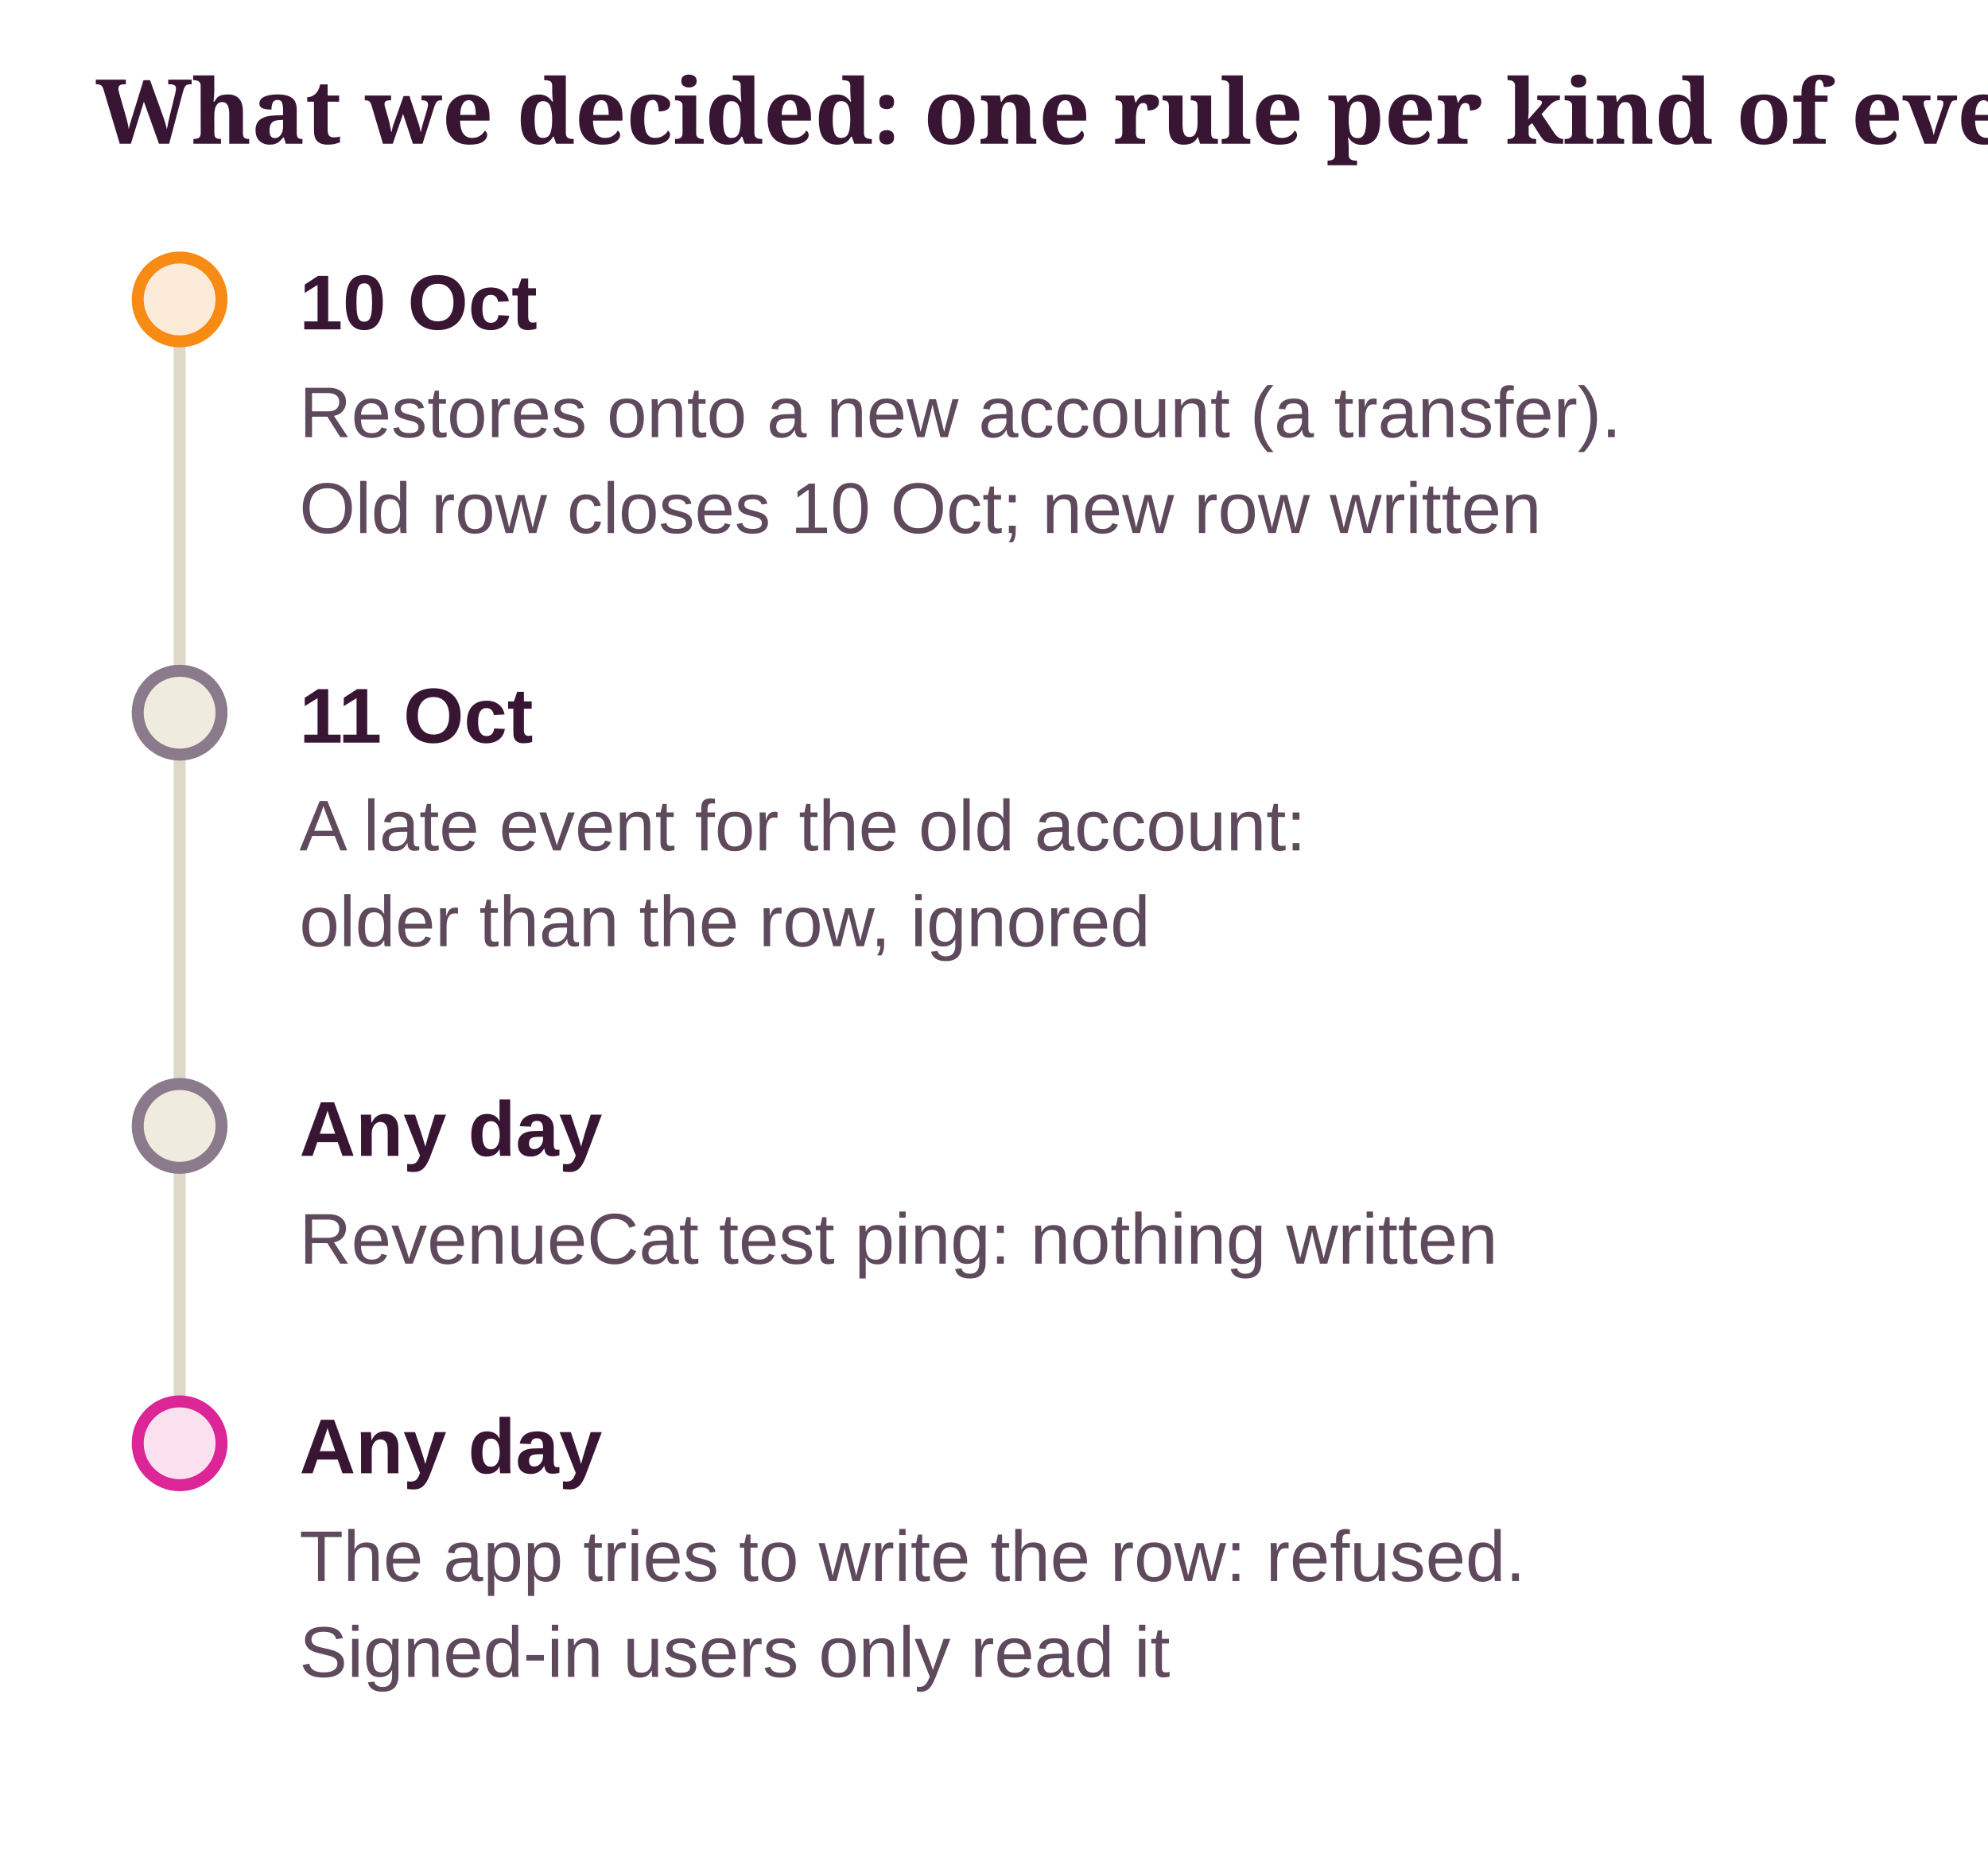
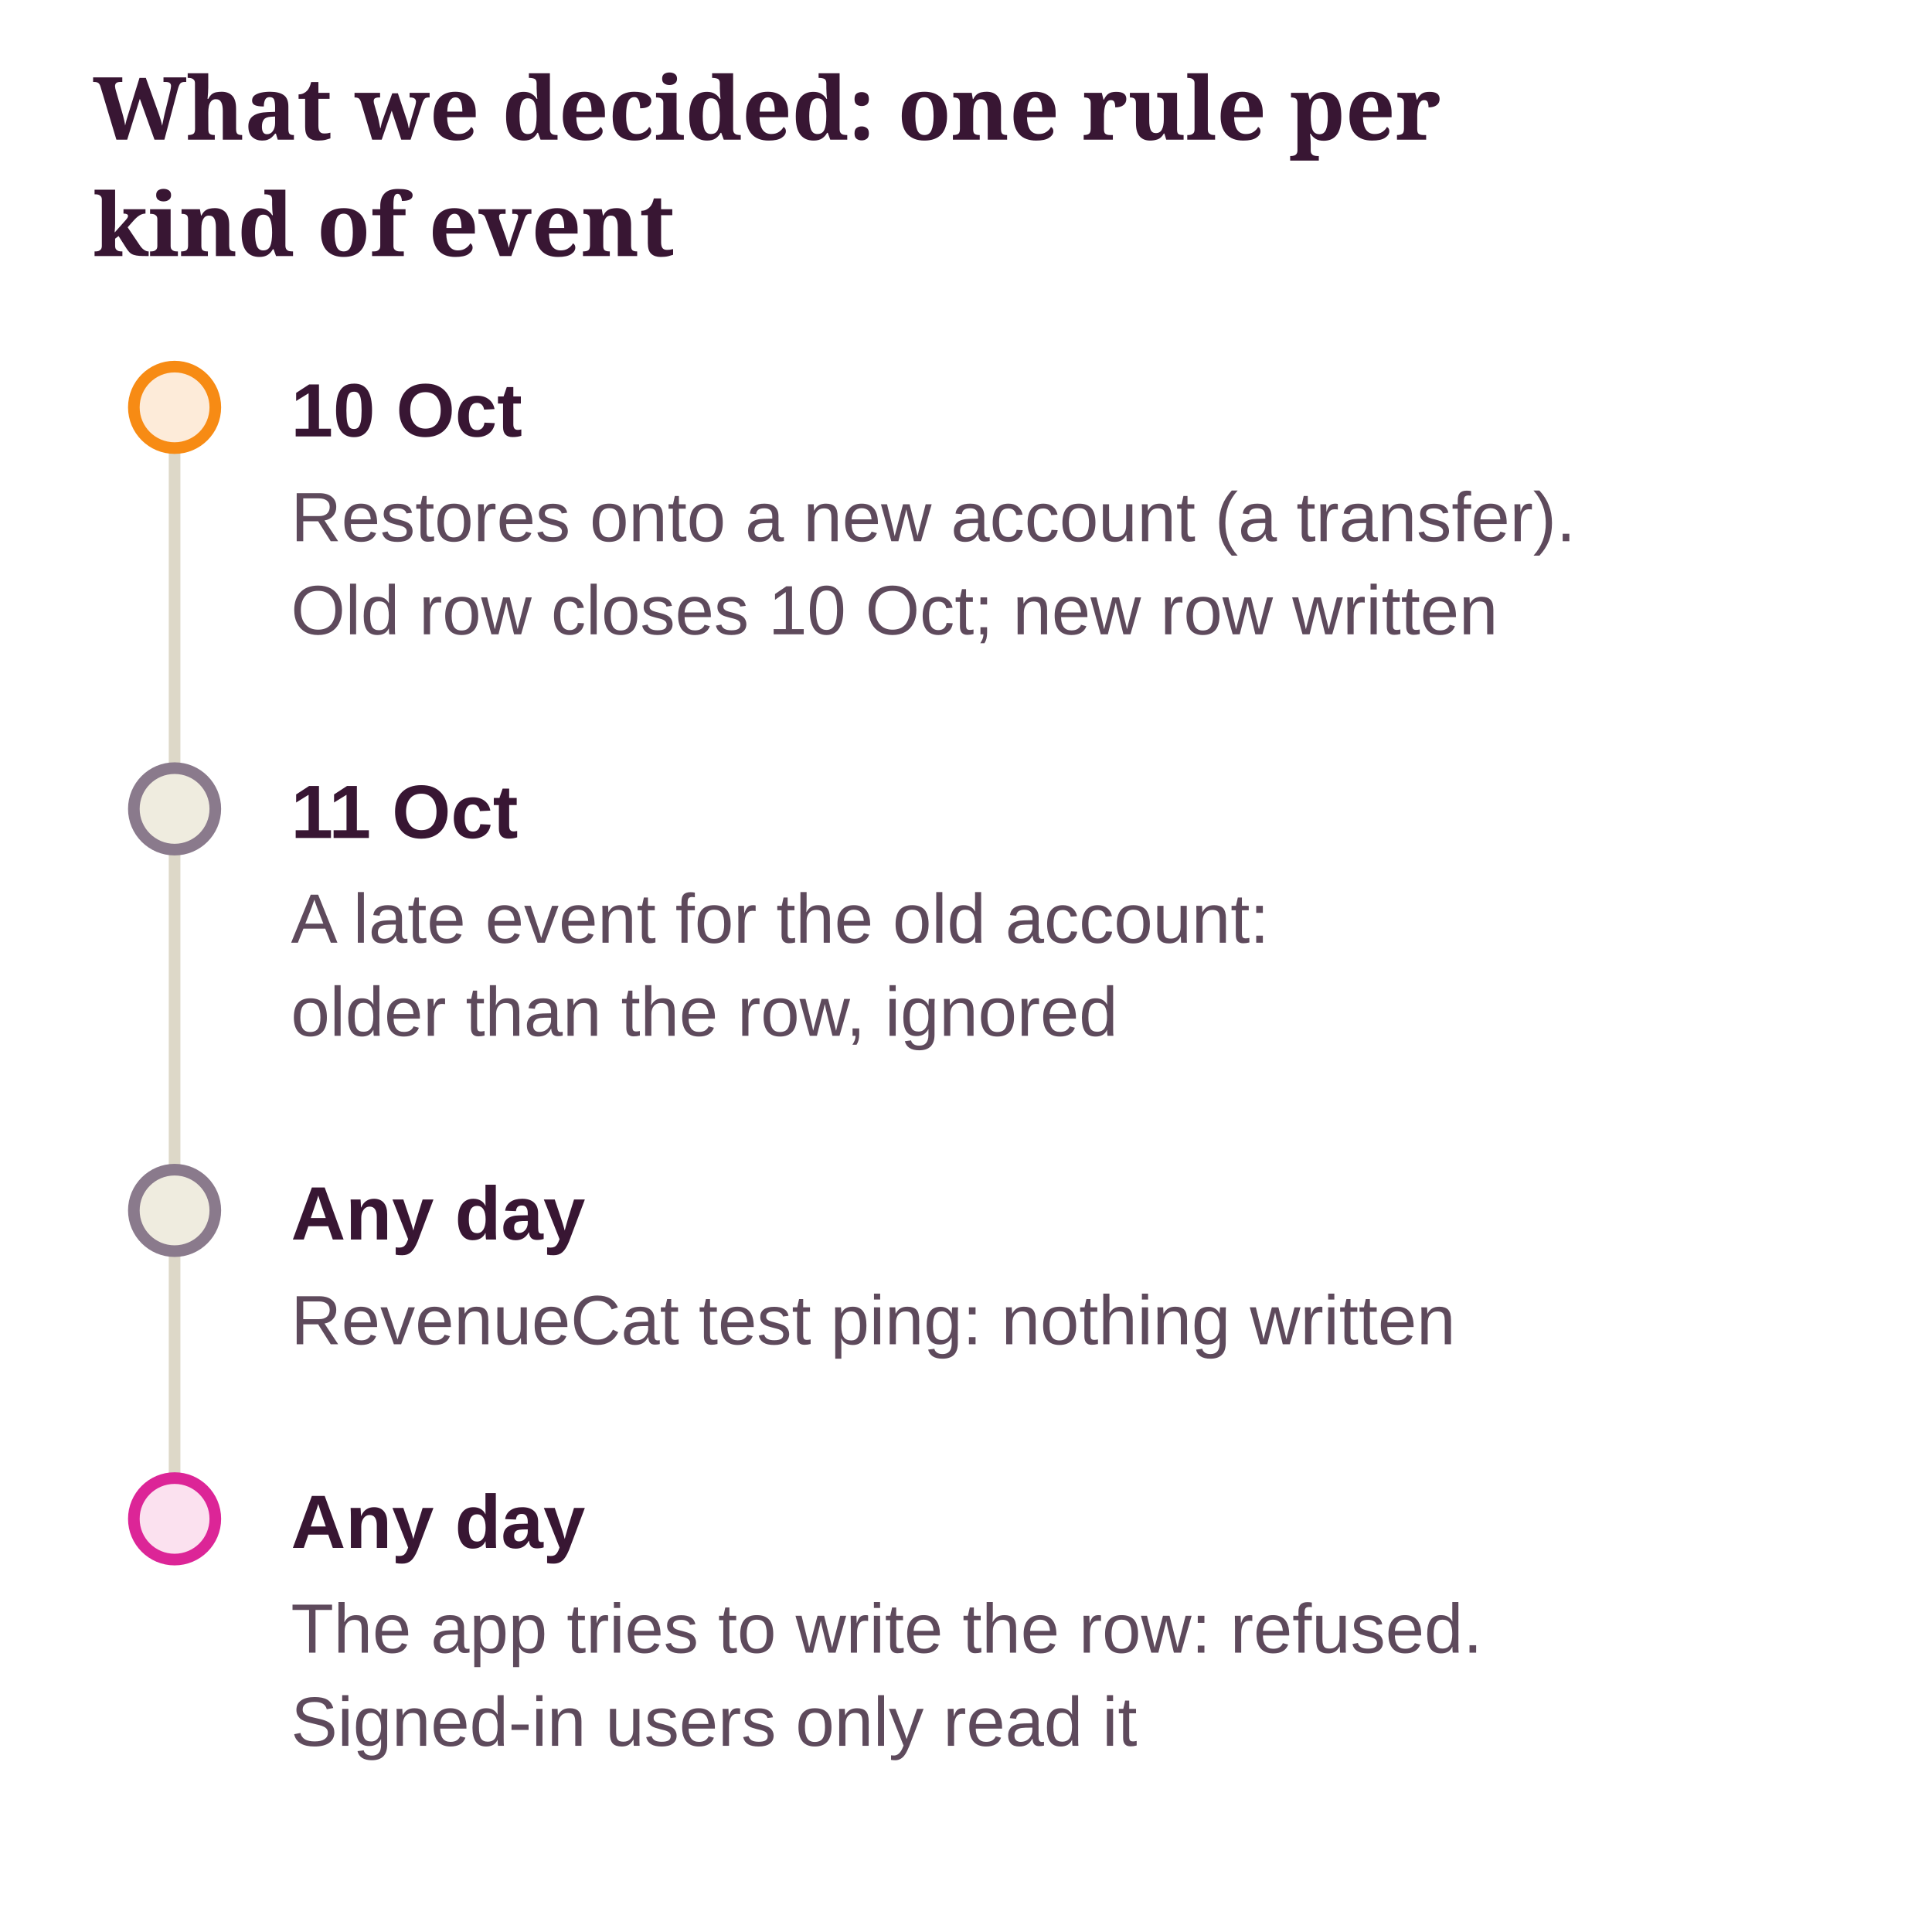
- <svg xmlns="http://www.w3.org/2000/svg" class="dg" viewBox="0 0 332 312" width="100%" role="img" aria-label="What we decided: one rule per kind of event">
+ <svg xmlns="http://www.w3.org/2000/svg" class="dg" viewBox="0 0 332 332" width="100%" role="img" aria-label="What we decided: one rule per kind of event">
  <style>svg.dg{font-family:"Source Sans 3", "Helvetica Neue", Arial, sans-serif;font-size:13px}svg.dg .dg-title{font-family:Sansita, Georgia, serif;font-size:15px;font-weight:700;fill:var(--ink, #381633)}svg.dg text{fill:var(--ink, #381633)}svg.dg .dg-sub{fill:var(--ink-2, #5E4A5C);font-size:12px}svg.dg .dg-muted{fill:var(--muted, #8A7A8C);font-size:12px}svg.dg .dg-box{stroke-width:1.2}svg.dg .dg-edge{fill:none;stroke:var(--ink-2, #5E4A5C);stroke-width:1.4}svg.dg .dg-axis{stroke:var(--line, #DDD8C8);stroke-width:2}svg.dg .dg-ex{fill:var(--card, #FFFFFF);stroke:var(--line, #DDD8C8)}</style>
  <defs>
    <marker id="dg-arrow" viewBox="0 0 10 10" refX="9" refY="5" markerWidth="8" markerHeight="8" orient="auto-start-reverse">
      <path d="M0 0 L10 5 L0 10 z" fill="var(--ink-2, #5E4A5C)" />
    </marker>
  </defs>
-   <text class="dg-title" x="16" y="24">What we decided: one rule per kind of event</text>
-   <line class="dg-axis" x1="30" y1="50" x2="30" y2="241" />
-   <circle cx="30" cy="50" r="7" fill="var(--pending-soft, #FDEBD9)" stroke="var(--accent, #F78B14)" stroke-width="2" />
-   <text x="50" y="55" font-weight="700">10 Oct</text>
-   <text class="dg-sub" x="50" y="73">Restores onto a new account (a transfer).</text>
-   <text class="dg-sub" x="50" y="89">Old row closes 10 Oct; new row written</text>
-   <circle cx="30" cy="119" r="7" fill="var(--ground-2, #EFECDF)" stroke="var(--muted, #8A7A8C)" stroke-width="2" />
-   <text x="50" y="124" font-weight="700">11 Oct</text>
-   <text class="dg-sub" x="50" y="142">A late event for the old account:</text>
-   <text class="dg-sub" x="50" y="158">older than the row, ignored</text>
-   <circle cx="30" cy="188" r="7" fill="var(--ground-2, #EFECDF)" stroke="var(--muted, #8A7A8C)" stroke-width="2" />
-   <text x="50" y="193" font-weight="700">Any day</text>
-   <text class="dg-sub" x="50" y="211">RevenueCat test ping: nothing written</text>
-   <circle cx="30" cy="241" r="7" fill="var(--no-soft, #FBE1EF)" stroke="var(--no, #DC2597)" stroke-width="2" />
-   <text x="50" y="246" font-weight="700">Any day</text>
-   <text class="dg-sub" x="50" y="264">The app tries to write the row: refused.</text>
-   <text class="dg-sub" x="50" y="280">Signed-in users only read it</text>
+   <text class="dg-title" x="16" y="24">What we decided: one rule per</text>
+   <text class="dg-title" x="16" y="44">kind of event</text>
+   <g transform="translate(0 20)">
+     <line class="dg-axis" x1="30" y1="50" x2="30" y2="241" />
+     <circle cx="30" cy="50" r="7" fill="var(--pending-soft, #FDEBD9)" stroke="var(--accent, #F78B14)" stroke-width="2" />
+     <text x="50" y="55" font-weight="700">10 Oct</text>
+     <text class="dg-sub" x="50" y="73">Restores onto a new account (a transfer).</text>
+     <text class="dg-sub" x="50" y="89">Old row closes 10 Oct; new row written</text>
+     <circle cx="30" cy="119" r="7" fill="var(--ground-2, #EFECDF)" stroke="var(--muted, #8A7A8C)" stroke-width="2" />
+     <text x="50" y="124" font-weight="700">11 Oct</text>
+     <text class="dg-sub" x="50" y="142">A late event for the old account:</text>
+     <text class="dg-sub" x="50" y="158">older than the row, ignored</text>
+     <circle cx="30" cy="188" r="7" fill="var(--ground-2, #EFECDF)" stroke="var(--muted, #8A7A8C)" stroke-width="2" />
+     <text x="50" y="193" font-weight="700">Any day</text>
+     <text class="dg-sub" x="50" y="211">RevenueCat test ping: nothing written</text>
+     <circle cx="30" cy="241" r="7" fill="var(--no-soft, #FBE1EF)" stroke="var(--no, #DC2597)" stroke-width="2" />
+     <text x="50" y="246" font-weight="700">Any day</text>
+     <text class="dg-sub" x="50" y="264">The app tries to write the row: refused.</text>
+     <text class="dg-sub" x="50" y="280">Signed-in users only read it</text>
+   </g>
</svg>
